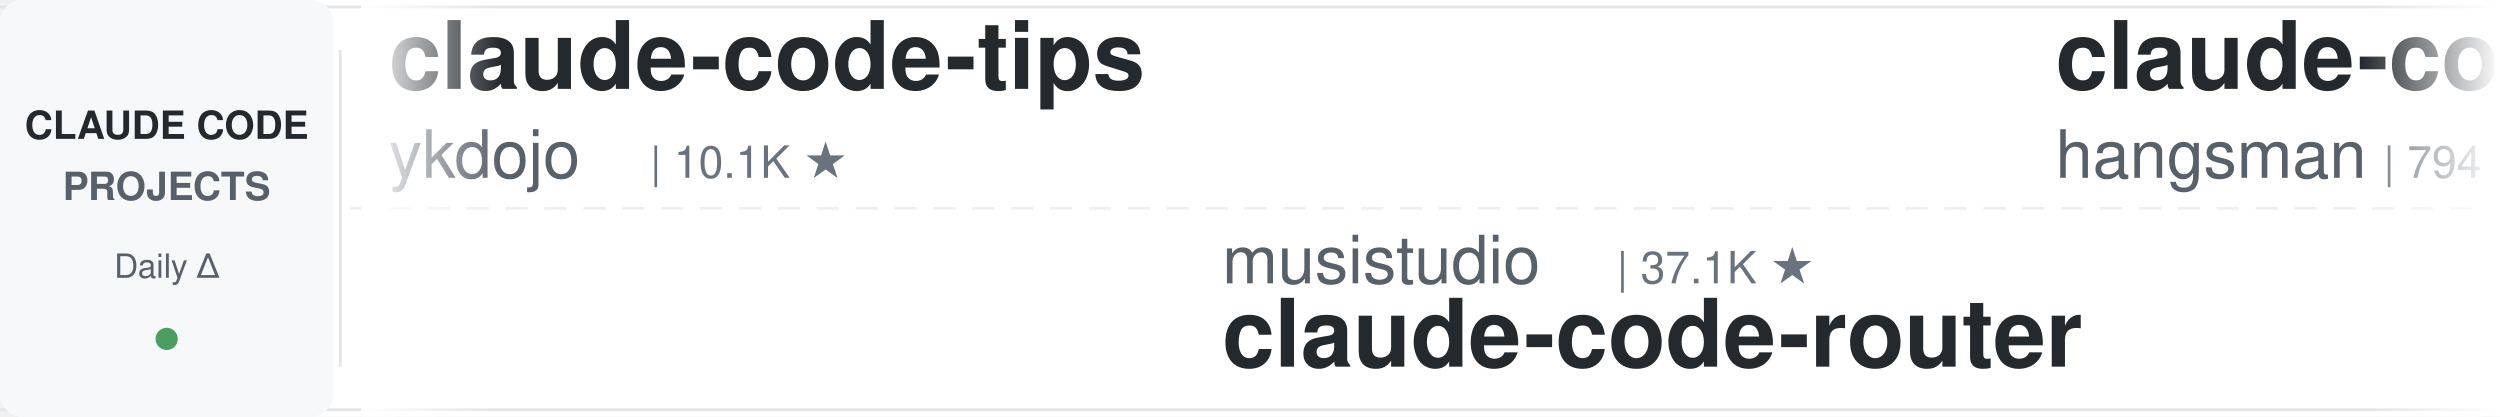
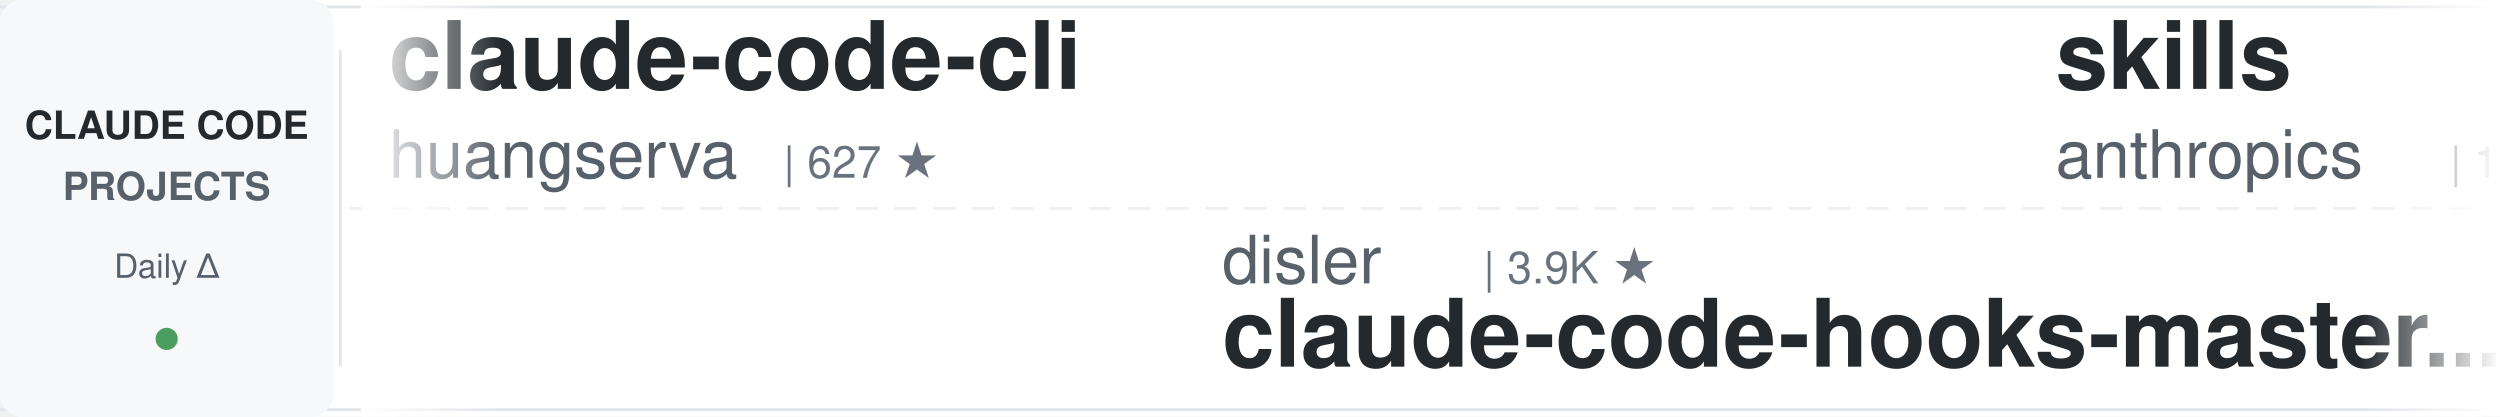
<svg xmlns="http://www.w3.org/2000/svg" width="900" height="150">
  <defs>
    <linearGradient id="leftFade" x1="0%" y1="0%" x2="100%" y2="0%">
      <stop offset="0%" style="stop-color:#ffffff;stop-opacity:1" />
      <stop offset="100%" style="stop-color:#ffffff;stop-opacity:0" />
    </linearGradient>
    <linearGradient id="rightFade" x1="0%" y1="0%" x2="100%" y2="0%">
      <stop offset="0%" style="stop-color:#ffffff;stop-opacity:0" />
      <stop offset="100%" style="stop-color:#ffffff;stop-opacity:1" />
    </linearGradient>
  </defs>
  <rect width="900" height="150" fill="#ffffff" rx="8" />
  <rect x="0" y="2" width="900" height="1" fill="#e1e4e8" />
  <rect x="0" y="147" width="900" height="1" fill="#e1e4e8" />
  <line x1="0" y1="75" x2="900" y2="75" stroke="#e1e4e8" stroke-width="1" stroke-dasharray="8 6" opacity="0.6" />
  <rect x="0" y="0" width="120" height="150" fill="#f6f8fa" rx="8" />
  <text x="60" y="50" font-family="-apple-system, BlinkMacSystemFont, 'Segoe UI', Helvetica, Arial, sans-serif" font-size="14" font-weight="600" fill="#24292e" text-anchor="middle">CLAUDE CODE</text>
  <text x="60" y="72" font-family="-apple-system, BlinkMacSystemFont, 'Segoe UI', Helvetica, Arial, sans-serif" font-size="14" font-weight="600" fill="#586069" text-anchor="middle">PROJECTS</text>
  <text x="60" y="100" font-family="-apple-system, BlinkMacSystemFont, 'Segoe UI', Helvetica, Arial, sans-serif" font-size="12" font-weight="500" fill="#586069" text-anchor="middle">Daily Δ</text>
  <circle cx="60" cy="122" r="4" fill="#22863a" opacity="0.8" />
  <rect x="122" y="18" width="1" height="114" fill="#e1e4e8" />
  <clipPath id="tickerClip">
    <rect x="130" y="0" width="770" height="150" />
  </clipPath>
  <g clip-path="url(#tickerClip)">
    <g id="tickerItems">
      <animateTransform attributeName="transform" attributeType="XML" type="translate" from="0 0" to="-3000 0" dur="54s" repeatCount="indefinite" />
      <g transform="translate(0, 0)">
-         <text x="140" y="32" font-family="-apple-system, BlinkMacSystemFont, 'Segoe UI', Helvetica, Arial, sans-serif" font-size="34" font-weight="600" fill="#24292e">claude-code-tips</text>
-         <text x="140" y="64" font-family="-apple-system, BlinkMacSystemFont, 'Segoe UI', Helvetica, Arial, sans-serif" font-size="24" font-weight="400" fill="#586069">ykdojo</text>
-         <text x="234" y="64" font-family="-apple-system, BlinkMacSystemFont, 'Segoe UI', Helvetica, Arial, sans-serif" font-size="16" font-weight="500" fill="#6a737d">| 10.1K ★</text>
+         <text x="140" y="32" font-family="-apple-system, BlinkMacSystemFont, 'Segoe UI', Helvetica, Arial, sans-serif" font-size="34" font-weight="600" fill="#24292e">claude-code-cli</text>
+         <text x="140" y="64" font-family="-apple-system, BlinkMacSystemFont, 'Segoe UI', Helvetica, Arial, sans-serif" font-size="24" font-weight="400" fill="#586069">huangserva</text>
+         <text x="282" y="64" font-family="-apple-system, BlinkMacSystemFont, 'Segoe UI', Helvetica, Arial, sans-serif" font-size="16" font-weight="500" fill="#6a737d">| 627 ★</text>
      </g>
      <g transform="translate(300, 0)">
-         <text x="140" y="102" font-family="-apple-system, BlinkMacSystemFont, 'Segoe UI', Helvetica, Arial, sans-serif" font-size="24" font-weight="400" fill="#586069">musistudio</text>
-         <text x="282" y="102" font-family="-apple-system, BlinkMacSystemFont, 'Segoe UI', Helvetica, Arial, sans-serif" font-size="16" font-weight="500" fill="#6a737d">| 37.1K ★</text>
-         <text x="140" y="132" font-family="-apple-system, BlinkMacSystemFont, 'Segoe UI', Helvetica, Arial, sans-serif" font-size="34" font-weight="600" fill="#24292e">claude-code-router</text>
+         <text x="140" y="102" font-family="-apple-system, BlinkMacSystemFont, 'Segoe UI', Helvetica, Arial, sans-serif" font-size="24" font-weight="400" fill="#586069">disler</text>
+         <text x="234" y="102" font-family="-apple-system, BlinkMacSystemFont, 'Segoe UI', Helvetica, Arial, sans-serif" font-size="16" font-weight="500" fill="#6a737d">| 3.9K ★</text>
+         <text x="140" y="132" font-family="-apple-system, BlinkMacSystemFont, 'Segoe UI', Helvetica, Arial, sans-serif" font-size="34" font-weight="600" fill="#24292e">claude-code-hooks-master...</text>
      </g>
      <g transform="translate(600, 0)">
-         <text x="140" y="32" font-family="-apple-system, BlinkMacSystemFont, 'Segoe UI', Helvetica, Arial, sans-serif" font-size="34" font-weight="600" fill="#24292e">claude-code-source</text>
-         <text x="140" y="64" font-family="-apple-system, BlinkMacSystemFont, 'Segoe UI', Helvetica, Arial, sans-serif" font-size="24" font-weight="400" fill="#586069">hangsman</text>
-         <text x="258" y="64" font-family="-apple-system, BlinkMacSystemFont, 'Segoe UI', Helvetica, Arial, sans-serif" font-size="16" font-weight="500" fill="#6a737d">| 794 ★</text>
+         <text x="140" y="32" font-family="-apple-system, BlinkMacSystemFont, 'Segoe UI', Helvetica, Arial, sans-serif" font-size="34" font-weight="600" fill="#24292e">skills</text>
+         <text x="140" y="64" font-family="-apple-system, BlinkMacSystemFont, 'Segoe UI', Helvetica, Arial, sans-serif" font-size="24" font-weight="400" fill="#586069">anthropics</text>
+         <text x="282" y="64" font-family="-apple-system, BlinkMacSystemFont, 'Segoe UI', Helvetica, Arial, sans-serif" font-size="16" font-weight="500" fill="#6a737d">| 175.2K ★</text>
      </g>
      <g transform="translate(900, 0)">
-         <text x="140" y="102" font-family="-apple-system, BlinkMacSystemFont, 'Segoe UI', Helvetica, Arial, sans-serif" font-size="24" font-weight="400" fill="#586069">ccplugins</text>
-         <text x="270" y="102" font-family="-apple-system, BlinkMacSystemFont, 'Segoe UI', Helvetica, Arial, sans-serif" font-size="16" font-weight="500" fill="#6a737d">| 932 ★</text>
-         <text x="140" y="132" font-family="-apple-system, BlinkMacSystemFont, 'Segoe UI', Helvetica, Arial, sans-serif" font-size="34" font-weight="600" fill="#24292e">awesome-claude-code-plug...</text>
+         <text x="140" y="102" font-family="-apple-system, BlinkMacSystemFont, 'Segoe UI', Helvetica, Arial, sans-serif" font-size="24" font-weight="400" fill="#586069">1rgs</text>
+         <text x="210" y="102" font-family="-apple-system, BlinkMacSystemFont, 'Segoe UI', Helvetica, Arial, sans-serif" font-size="16" font-weight="500" fill="#6a737d">| 3.7K ★</text>
+         <text x="140" y="132" font-family="-apple-system, BlinkMacSystemFont, 'Segoe UI', Helvetica, Arial, sans-serif" font-size="34" font-weight="600" fill="#24292e">claude-code-proxy</text>
      </g>
      <g transform="translate(1200, 0)">
-         <text x="140" y="32" font-family="-apple-system, BlinkMacSystemFont, 'Segoe UI', Helvetica, Arial, sans-serif" font-size="34" font-weight="600" fill="#24292e">claude_code_src</text>
-         <text x="140" y="64" font-family="-apple-system, BlinkMacSystemFont, 'Segoe UI', Helvetica, Arial, sans-serif" font-size="24" font-weight="400" fill="#586069">ponponon</text>
-         <text x="258" y="64" font-family="-apple-system, BlinkMacSystemFont, 'Segoe UI', Helvetica, Arial, sans-serif" font-size="16" font-weight="500" fill="#6a737d">| 2.3K ★</text>
+         <text x="140" y="32" font-family="-apple-system, BlinkMacSystemFont, 'Segoe UI', Helvetica, Arial, sans-serif" font-size="34" font-weight="600" fill="#24292e">claude-code-source-build</text>
+         <text x="140" y="64" font-family="-apple-system, BlinkMacSystemFont, 'Segoe UI', Helvetica, Arial, sans-serif" font-size="24" font-weight="400" fill="#586069">andrew-kramer-inno</text>
+         <text x="378" y="64" font-family="-apple-system, BlinkMacSystemFont, 'Segoe UI', Helvetica, Arial, sans-serif" font-size="16" font-weight="500" fill="#6a737d">| 596 ★</text>
      </g>
      <g transform="translate(1500, 0)">
-         <text x="140" y="102" font-family="-apple-system, BlinkMacSystemFont, 'Segoe UI', Helvetica, Arial, sans-serif" font-size="24" font-weight="400" fill="#586069">AICoderTudou</text>
-         <text x="306" y="102" font-family="-apple-system, BlinkMacSystemFont, 'Segoe UI', Helvetica, Arial, sans-serif" font-size="16" font-weight="500" fill="#6a737d">| 495 ★</text>
-         <text x="140" y="132" font-family="-apple-system, BlinkMacSystemFont, 'Segoe UI', Helvetica, Arial, sans-serif" font-size="34" font-weight="600" fill="#24292e">claude-code-tudou</text>
+         <text x="140" y="102" font-family="-apple-system, BlinkMacSystemFont, 'Segoe UI', Helvetica, Arial, sans-serif" font-size="24" font-weight="400" fill="#586069">Windy3f3f3f3f</text>
+         <text x="318" y="102" font-family="-apple-system, BlinkMacSystemFont, 'Segoe UI', Helvetica, Arial, sans-serif" font-size="16" font-weight="500" fill="#6a737d">| 2.7K ★</text>
+         <text x="140" y="132" font-family="-apple-system, BlinkMacSystemFont, 'Segoe UI', Helvetica, Arial, sans-serif" font-size="34" font-weight="600" fill="#24292e">claude-code-from-scratch</text>
      </g>
      <g transform="translate(1800, 0)">
-         <text x="140" y="32" font-family="-apple-system, BlinkMacSystemFont, 'Segoe UI', Helvetica, Arial, sans-serif" font-size="34" font-weight="600" fill="#24292e">claude-code-from-source</text>
-         <text x="140" y="64" font-family="-apple-system, BlinkMacSystemFont, 'Segoe UI', Helvetica, Arial, sans-serif" font-size="24" font-weight="400" fill="#586069">alejandrobalderas</text>
-         <text x="366" y="64" font-family="-apple-system, BlinkMacSystemFont, 'Segoe UI', Helvetica, Arial, sans-serif" font-size="16" font-weight="500" fill="#6a737d">| 2.8K ★</text>
+         <text x="140" y="32" font-family="-apple-system, BlinkMacSystemFont, 'Segoe UI', Helvetica, Arial, sans-serif" font-size="34" font-weight="600" fill="#24292e">claude-code-rust</text>
+         <text x="140" y="64" font-family="-apple-system, BlinkMacSystemFont, 'Segoe UI', Helvetica, Arial, sans-serif" font-size="24" font-weight="400" fill="#586069">lorryjovens-hub</text>
+         <text x="342" y="64" font-family="-apple-system, BlinkMacSystemFont, 'Segoe UI', Helvetica, Arial, sans-serif" font-size="16" font-weight="500" fill="#6a737d">| 1.7K ★</text>
      </g>
      <g transform="translate(2100, 0)">
-         <text x="140" y="102" font-family="-apple-system, BlinkMacSystemFont, 'Segoe UI', Helvetica, Arial, sans-serif" font-size="24" font-weight="400" fill="#586069">JrCx7scC</text>
-         <text x="258" y="102" font-family="-apple-system, BlinkMacSystemFont, 'Segoe UI', Helvetica, Arial, sans-serif" font-size="16" font-weight="500" fill="#6a737d">| 376 ★</text>
-         <text x="140" y="132" font-family="-apple-system, BlinkMacSystemFont, 'Segoe UI', Helvetica, Arial, sans-serif" font-size="34" font-weight="600" fill="#24292e">claude-code-source</text>
+         <text x="140" y="102" font-family="-apple-system, BlinkMacSystemFont, 'Segoe UI', Helvetica, Arial, sans-serif" font-size="24" font-weight="400" fill="#586069">ponponon</text>
+         <text x="258" y="102" font-family="-apple-system, BlinkMacSystemFont, 'Segoe UI', Helvetica, Arial, sans-serif" font-size="16" font-weight="500" fill="#6a737d">| 2.3K ★</text>
+         <text x="140" y="132" font-family="-apple-system, BlinkMacSystemFont, 'Segoe UI', Helvetica, Arial, sans-serif" font-size="34" font-weight="600" fill="#24292e">claude_code_src</text>
      </g>
      <g transform="translate(2400, 0)">
-         <text x="140" y="32" font-family="-apple-system, BlinkMacSystemFont, 'Segoe UI', Helvetica, Arial, sans-serif" font-size="34" font-weight="600" fill="#24292e">claude-code-best-practic...</text>
-         <text x="140" y="64" font-family="-apple-system, BlinkMacSystemFont, 'Segoe UI', Helvetica, Arial, sans-serif" font-size="24" font-weight="400" fill="#586069">shanraisshan</text>
-         <text x="306" y="64" font-family="-apple-system, BlinkMacSystemFont, 'Segoe UI', Helvetica, Arial, sans-serif" font-size="16" font-weight="500" fill="#6a737d">| 65.7K ★</text>
+         <text x="140" y="32" font-family="-apple-system, BlinkMacSystemFont, 'Segoe UI', Helvetica, Arial, sans-serif" font-size="34" font-weight="600" fill="#24292e">ClaudeCodeAgents</text>
+         <text x="140" y="64" font-family="-apple-system, BlinkMacSystemFont, 'Segoe UI', Helvetica, Arial, sans-serif" font-size="24" font-weight="400" fill="#586069">darcyegb</text>
+         <text x="258" y="64" font-family="-apple-system, BlinkMacSystemFont, 'Segoe UI', Helvetica, Arial, sans-serif" font-size="16" font-weight="500" fill="#6a737d">| 761 ★</text>
      </g>
      <g transform="translate(2700, 0)">
-         <text x="140" y="102" font-family="-apple-system, BlinkMacSystemFont, 'Segoe UI', Helvetica, Arial, sans-serif" font-size="24" font-weight="400" fill="#586069">ChrisWiles</text>
-         <text x="282" y="102" font-family="-apple-system, BlinkMacSystemFont, 'Segoe UI', Helvetica, Arial, sans-serif" font-size="16" font-weight="500" fill="#6a737d">| 6.1K ★</text>
-         <text x="140" y="132" font-family="-apple-system, BlinkMacSystemFont, 'Segoe UI', Helvetica, Arial, sans-serif" font-size="34" font-weight="600" fill="#24292e">claude-code-showcase</text>
+         <text x="140" y="102" font-family="-apple-system, BlinkMacSystemFont, 'Segoe UI', Helvetica, Arial, sans-serif" font-size="24" font-weight="400" fill="#586069">RichardAtCT</text>
+         <text x="294" y="102" font-family="-apple-system, BlinkMacSystemFont, 'Segoe UI', Helvetica, Arial, sans-serif" font-size="16" font-weight="500" fill="#6a737d">| 2.8K ★</text>
+         <text x="140" y="132" font-family="-apple-system, BlinkMacSystemFont, 'Segoe UI', Helvetica, Arial, sans-serif" font-size="34" font-weight="600" fill="#24292e">claude-code-telegram</text>
      </g>
      <g transform="translate(3000, 0)">
-         <text x="140" y="32" font-family="-apple-system, BlinkMacSystemFont, 'Segoe UI', Helvetica, Arial, sans-serif" font-size="34" font-weight="600" fill="#24292e">claude-code-tips</text>
-         <text x="140" y="64" font-family="-apple-system, BlinkMacSystemFont, 'Segoe UI', Helvetica, Arial, sans-serif" font-size="24" font-weight="400" fill="#586069">ykdojo</text>
-         <text x="234" y="64" font-family="-apple-system, BlinkMacSystemFont, 'Segoe UI', Helvetica, Arial, sans-serif" font-size="16" font-weight="500" fill="#6a737d">| 10.1K ★</text>
+         <text x="140" y="32" font-family="-apple-system, BlinkMacSystemFont, 'Segoe UI', Helvetica, Arial, sans-serif" font-size="34" font-weight="600" fill="#24292e">claude-code-cli</text>
+         <text x="140" y="64" font-family="-apple-system, BlinkMacSystemFont, 'Segoe UI', Helvetica, Arial, sans-serif" font-size="24" font-weight="400" fill="#586069">huangserva</text>
+         <text x="282" y="64" font-family="-apple-system, BlinkMacSystemFont, 'Segoe UI', Helvetica, Arial, sans-serif" font-size="16" font-weight="500" fill="#6a737d">| 627 ★</text>
      </g>
      <g transform="translate(3300, 0)">
-         <text x="140" y="102" font-family="-apple-system, BlinkMacSystemFont, 'Segoe UI', Helvetica, Arial, sans-serif" font-size="24" font-weight="400" fill="#586069">musistudio</text>
-         <text x="282" y="102" font-family="-apple-system, BlinkMacSystemFont, 'Segoe UI', Helvetica, Arial, sans-serif" font-size="16" font-weight="500" fill="#6a737d">| 37.1K ★</text>
-         <text x="140" y="132" font-family="-apple-system, BlinkMacSystemFont, 'Segoe UI', Helvetica, Arial, sans-serif" font-size="34" font-weight="600" fill="#24292e">claude-code-router</text>
+         <text x="140" y="102" font-family="-apple-system, BlinkMacSystemFont, 'Segoe UI', Helvetica, Arial, sans-serif" font-size="24" font-weight="400" fill="#586069">disler</text>
+         <text x="234" y="102" font-family="-apple-system, BlinkMacSystemFont, 'Segoe UI', Helvetica, Arial, sans-serif" font-size="16" font-weight="500" fill="#6a737d">| 3.9K ★</text>
+         <text x="140" y="132" font-family="-apple-system, BlinkMacSystemFont, 'Segoe UI', Helvetica, Arial, sans-serif" font-size="34" font-weight="600" fill="#24292e">claude-code-hooks-master...</text>
      </g>
      <g transform="translate(3600, 0)">
-         <text x="140" y="32" font-family="-apple-system, BlinkMacSystemFont, 'Segoe UI', Helvetica, Arial, sans-serif" font-size="34" font-weight="600" fill="#24292e">claude-code-source</text>
-         <text x="140" y="64" font-family="-apple-system, BlinkMacSystemFont, 'Segoe UI', Helvetica, Arial, sans-serif" font-size="24" font-weight="400" fill="#586069">hangsman</text>
-         <text x="258" y="64" font-family="-apple-system, BlinkMacSystemFont, 'Segoe UI', Helvetica, Arial, sans-serif" font-size="16" font-weight="500" fill="#6a737d">| 794 ★</text>
+         <text x="140" y="32" font-family="-apple-system, BlinkMacSystemFont, 'Segoe UI', Helvetica, Arial, sans-serif" font-size="34" font-weight="600" fill="#24292e">skills</text>
+         <text x="140" y="64" font-family="-apple-system, BlinkMacSystemFont, 'Segoe UI', Helvetica, Arial, sans-serif" font-size="24" font-weight="400" fill="#586069">anthropics</text>
+         <text x="282" y="64" font-family="-apple-system, BlinkMacSystemFont, 'Segoe UI', Helvetica, Arial, sans-serif" font-size="16" font-weight="500" fill="#6a737d">| 175.2K ★</text>
      </g>
      <g transform="translate(3900, 0)">
-         <text x="140" y="102" font-family="-apple-system, BlinkMacSystemFont, 'Segoe UI', Helvetica, Arial, sans-serif" font-size="24" font-weight="400" fill="#586069">ccplugins</text>
-         <text x="270" y="102" font-family="-apple-system, BlinkMacSystemFont, 'Segoe UI', Helvetica, Arial, sans-serif" font-size="16" font-weight="500" fill="#6a737d">| 932 ★</text>
-         <text x="140" y="132" font-family="-apple-system, BlinkMacSystemFont, 'Segoe UI', Helvetica, Arial, sans-serif" font-size="34" font-weight="600" fill="#24292e">awesome-claude-code-plug...</text>
+         <text x="140" y="102" font-family="-apple-system, BlinkMacSystemFont, 'Segoe UI', Helvetica, Arial, sans-serif" font-size="24" font-weight="400" fill="#586069">1rgs</text>
+         <text x="210" y="102" font-family="-apple-system, BlinkMacSystemFont, 'Segoe UI', Helvetica, Arial, sans-serif" font-size="16" font-weight="500" fill="#6a737d">| 3.7K ★</text>
+         <text x="140" y="132" font-family="-apple-system, BlinkMacSystemFont, 'Segoe UI', Helvetica, Arial, sans-serif" font-size="34" font-weight="600" fill="#24292e">claude-code-proxy</text>
      </g>
    </g>
  </g>
  <rect x="130" y="0" width="50" height="150" fill="url(#leftFade)" />
  <rect x="850" y="0" width="50" height="150" fill="url(#rightFade)" />
</svg>
